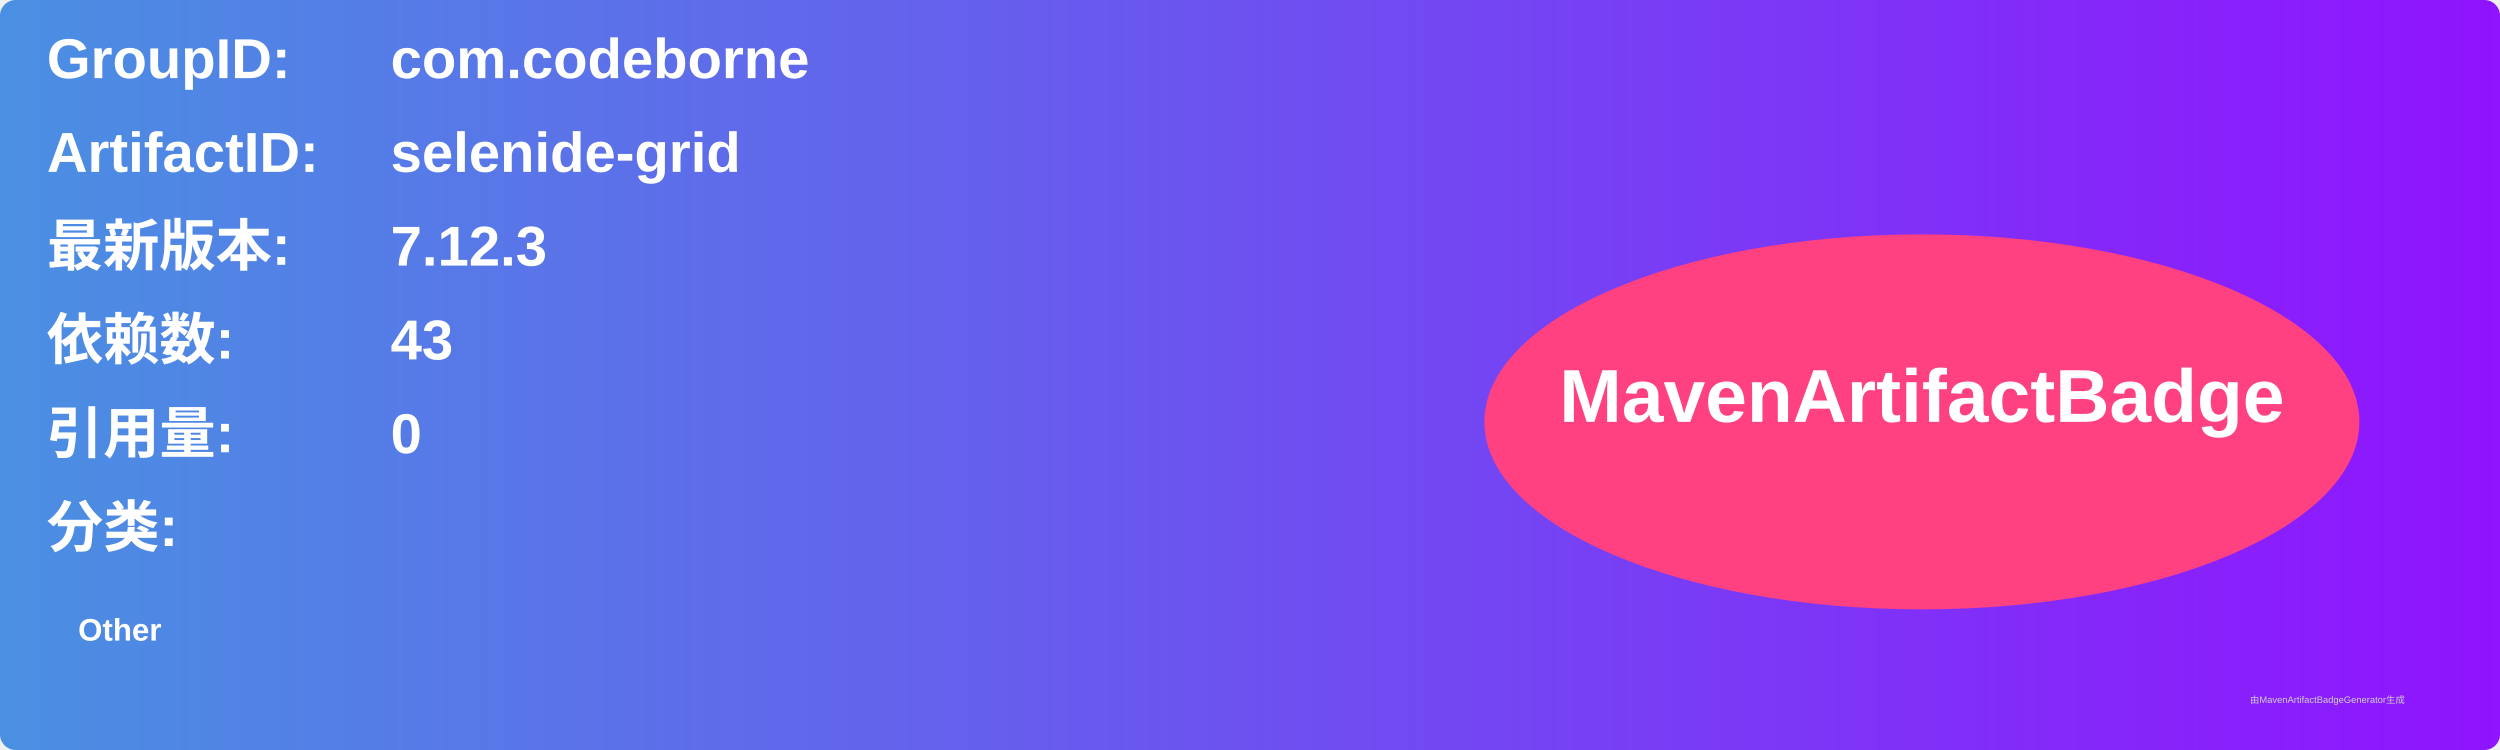
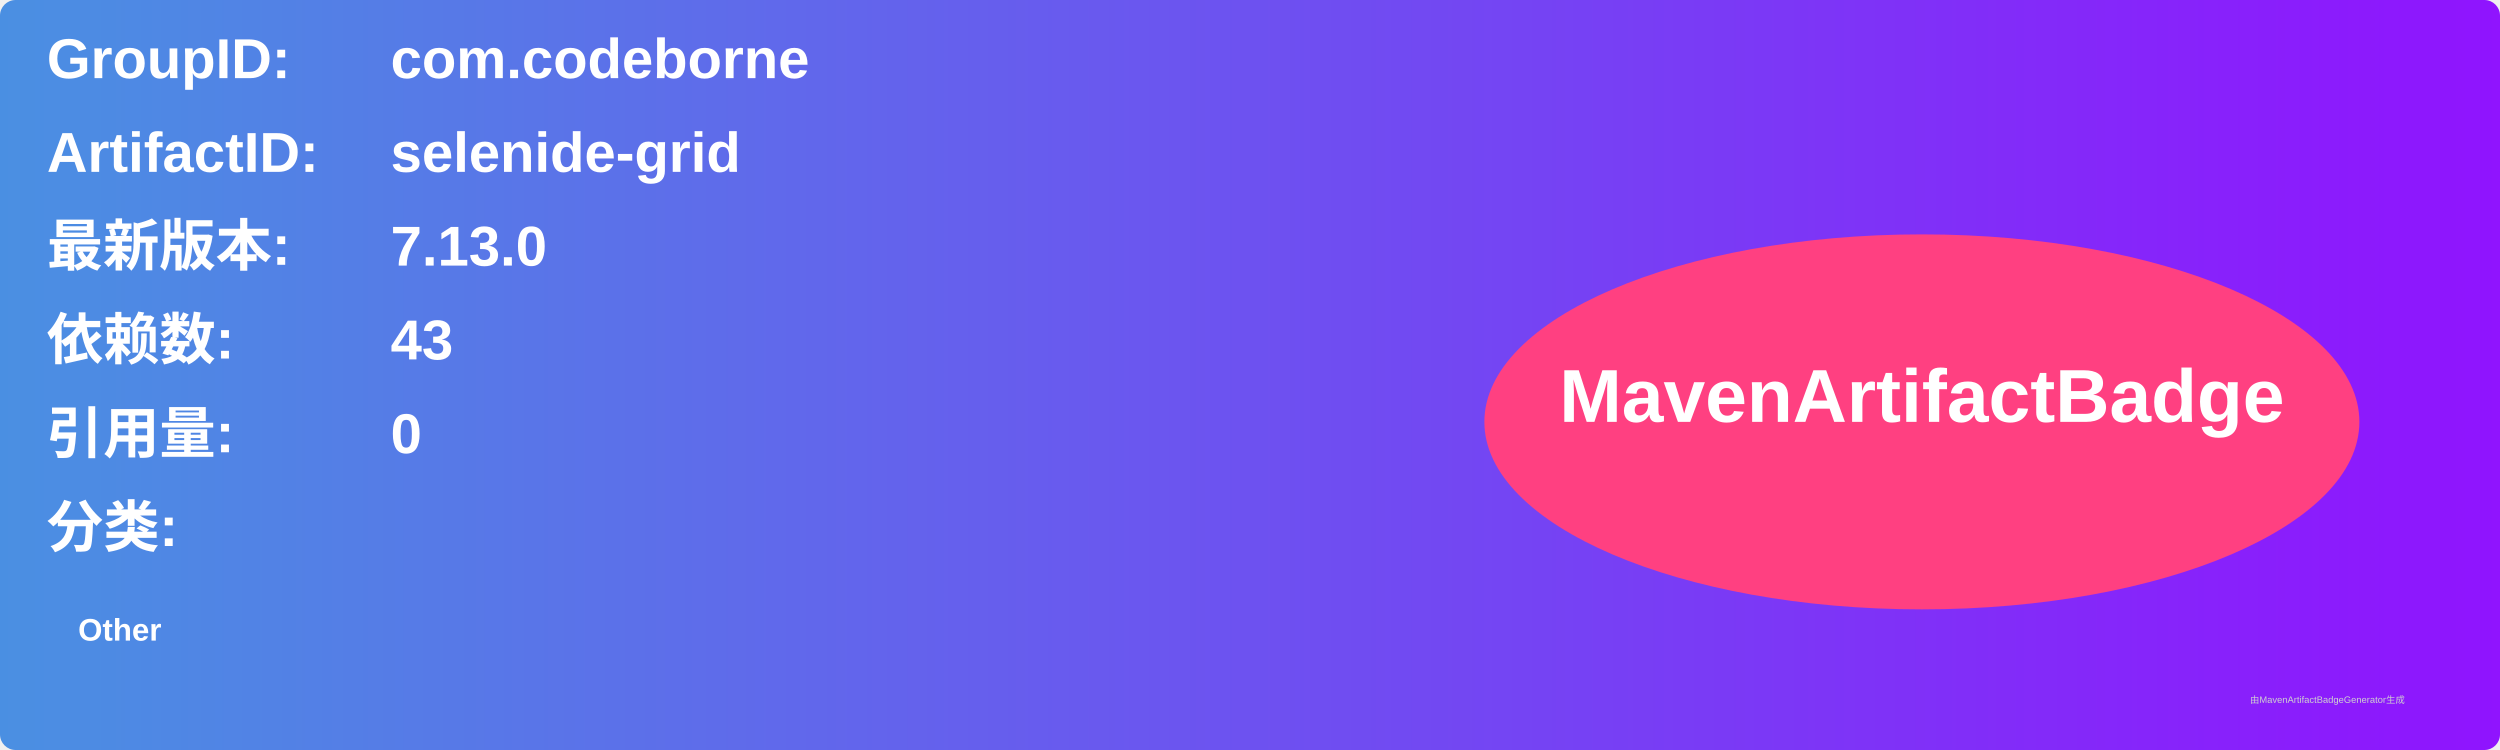
<svg xmlns="http://www.w3.org/2000/svg" width="800" height="240" viewBox="0 0 800 240">
  <linearGradient id="grad" x1="0%" y1="0%" x2="100%" y2="0%">
    <stop offset="0%" stop-color="#4a90e2" />
    <stop offset="100%" stop-color="#9013fe" />
  </linearGradient>
  <rect width="100%" height="100%" rx="5" ry="5" fill="url(#grad)" />
  <g transform="translate(15, 15)">
    <text x="0" y="10" font-family="Arial" font-size="18" fill="white" font-weight="bold" width="260">GroupID:</text>
    <text x="110" y="10" font-family="Arial" font-size="18" fill="white" font-weight="bold" width="460">com.codeborne</text>
    <text x="0" y="40" font-family="Arial" font-size="18" fill="white" font-weight="bold" width="260">ArtifactID:</text>
    <text x="110" y="40" font-family="Arial" font-size="18" fill="white" font-weight="bold" width="460">selenide-grid</text>
    <text x="0" y="70" font-family="Arial" font-size="18" fill="white" font-weight="bold">最新版本:</text>
    <text x="110" y="70" font-family="Arial" font-size="18" fill="white" font-weight="bold">
-       <tspan font-weight="bold">7.12.3</tspan>
+       <tspan font-weight="bold">7.13.0</tspan>
    </text>
    <text x="0" y="100" font-family="Arial" font-size="18" fill="white" font-weight="bold">依赖数: </text>
    <text x="110" y="100" font-family="Arial" font-size="18" fill="white">
      <tspan font-weight="bold">43</tspan>
    </text>
    <text x="0" y="130" font-family="Arial" font-size="18" fill="white" font-weight="bold">引用量: </text>
    <text x="110" y="130" font-family="Arial" font-size="18" fill="white">
      <tspan font-weight="bold">0</tspan>
    </text>
    <text x="0" y="160" font-family="Arial" font-size="18" fill="white" font-weight="bold">分类:</text>
    <text x="10" y="190" font-family="Arial" font-size="10" fill="white">
      <tspan font-weight="bold">Other</tspan>
    </text>
    <ellipse cx="600" cy="120" rx="140" ry="60" fill="#ff4081" />
    <text x="600" y="120" text-anchor="middle" font-family="Arial" font-size="24" fill="white" font-weight="bold">MavenArtifactBadge</text>
  </g>
  <text x="720" y="225" font-family="Arial" font-size="3" fill="#d0d0d0">由MavenArtifactBadgeGenerator生成</text>
</svg>
